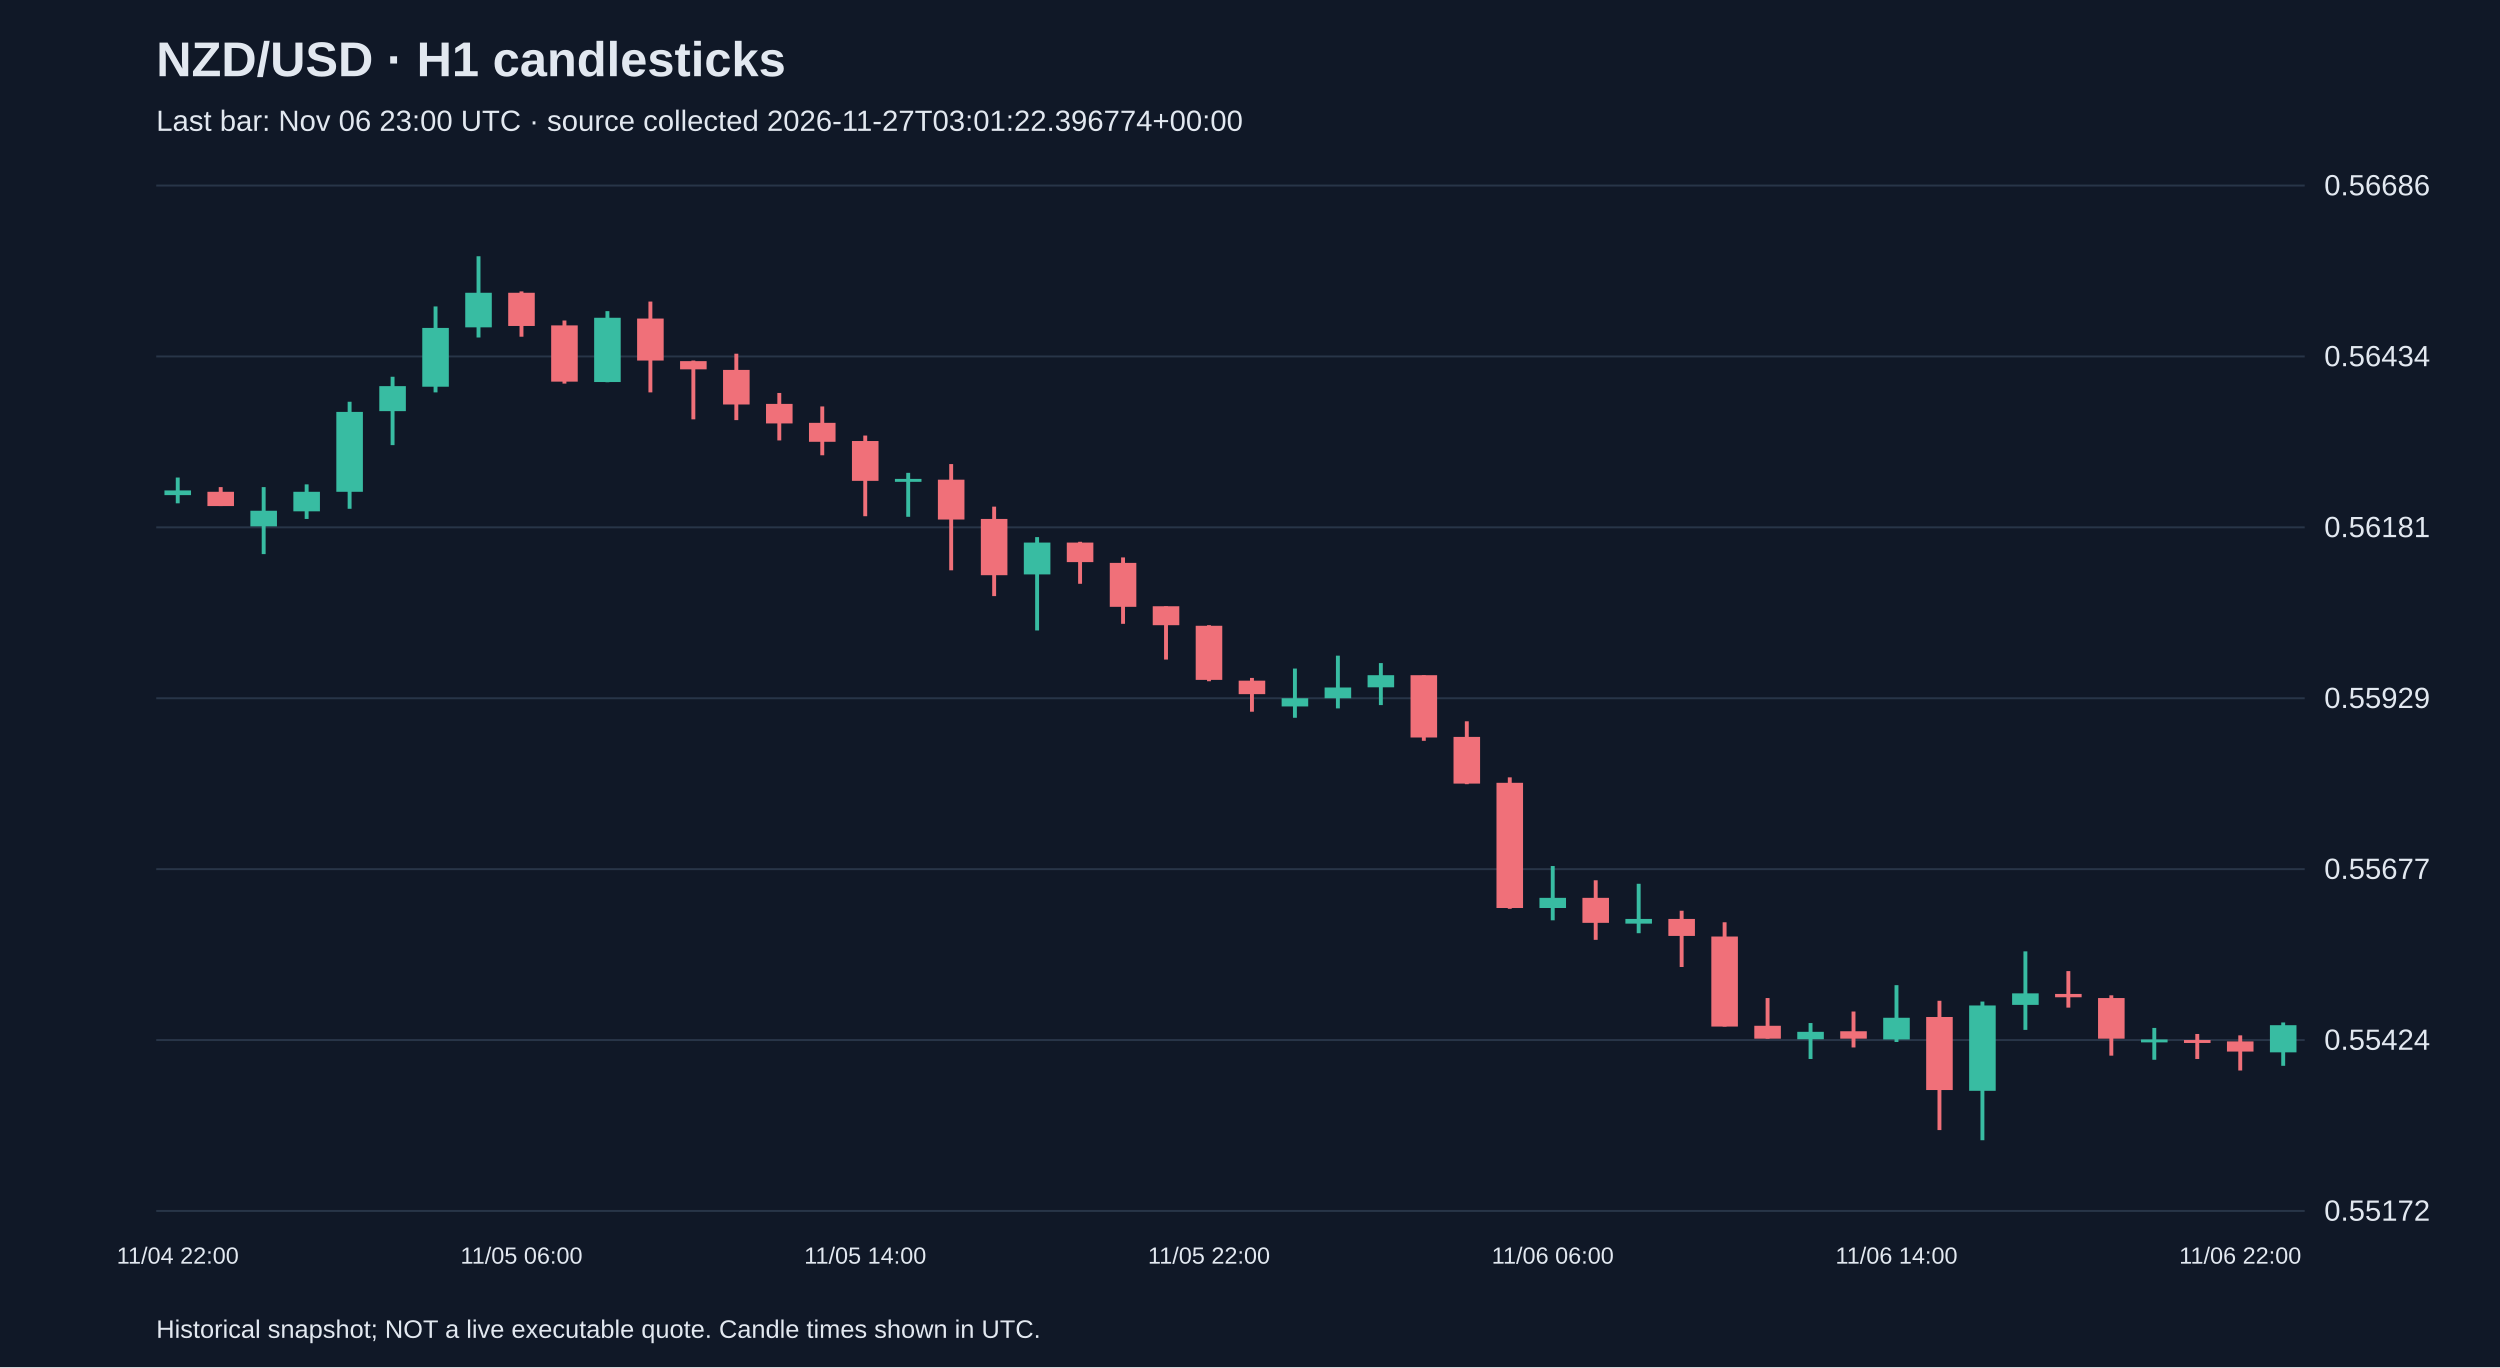
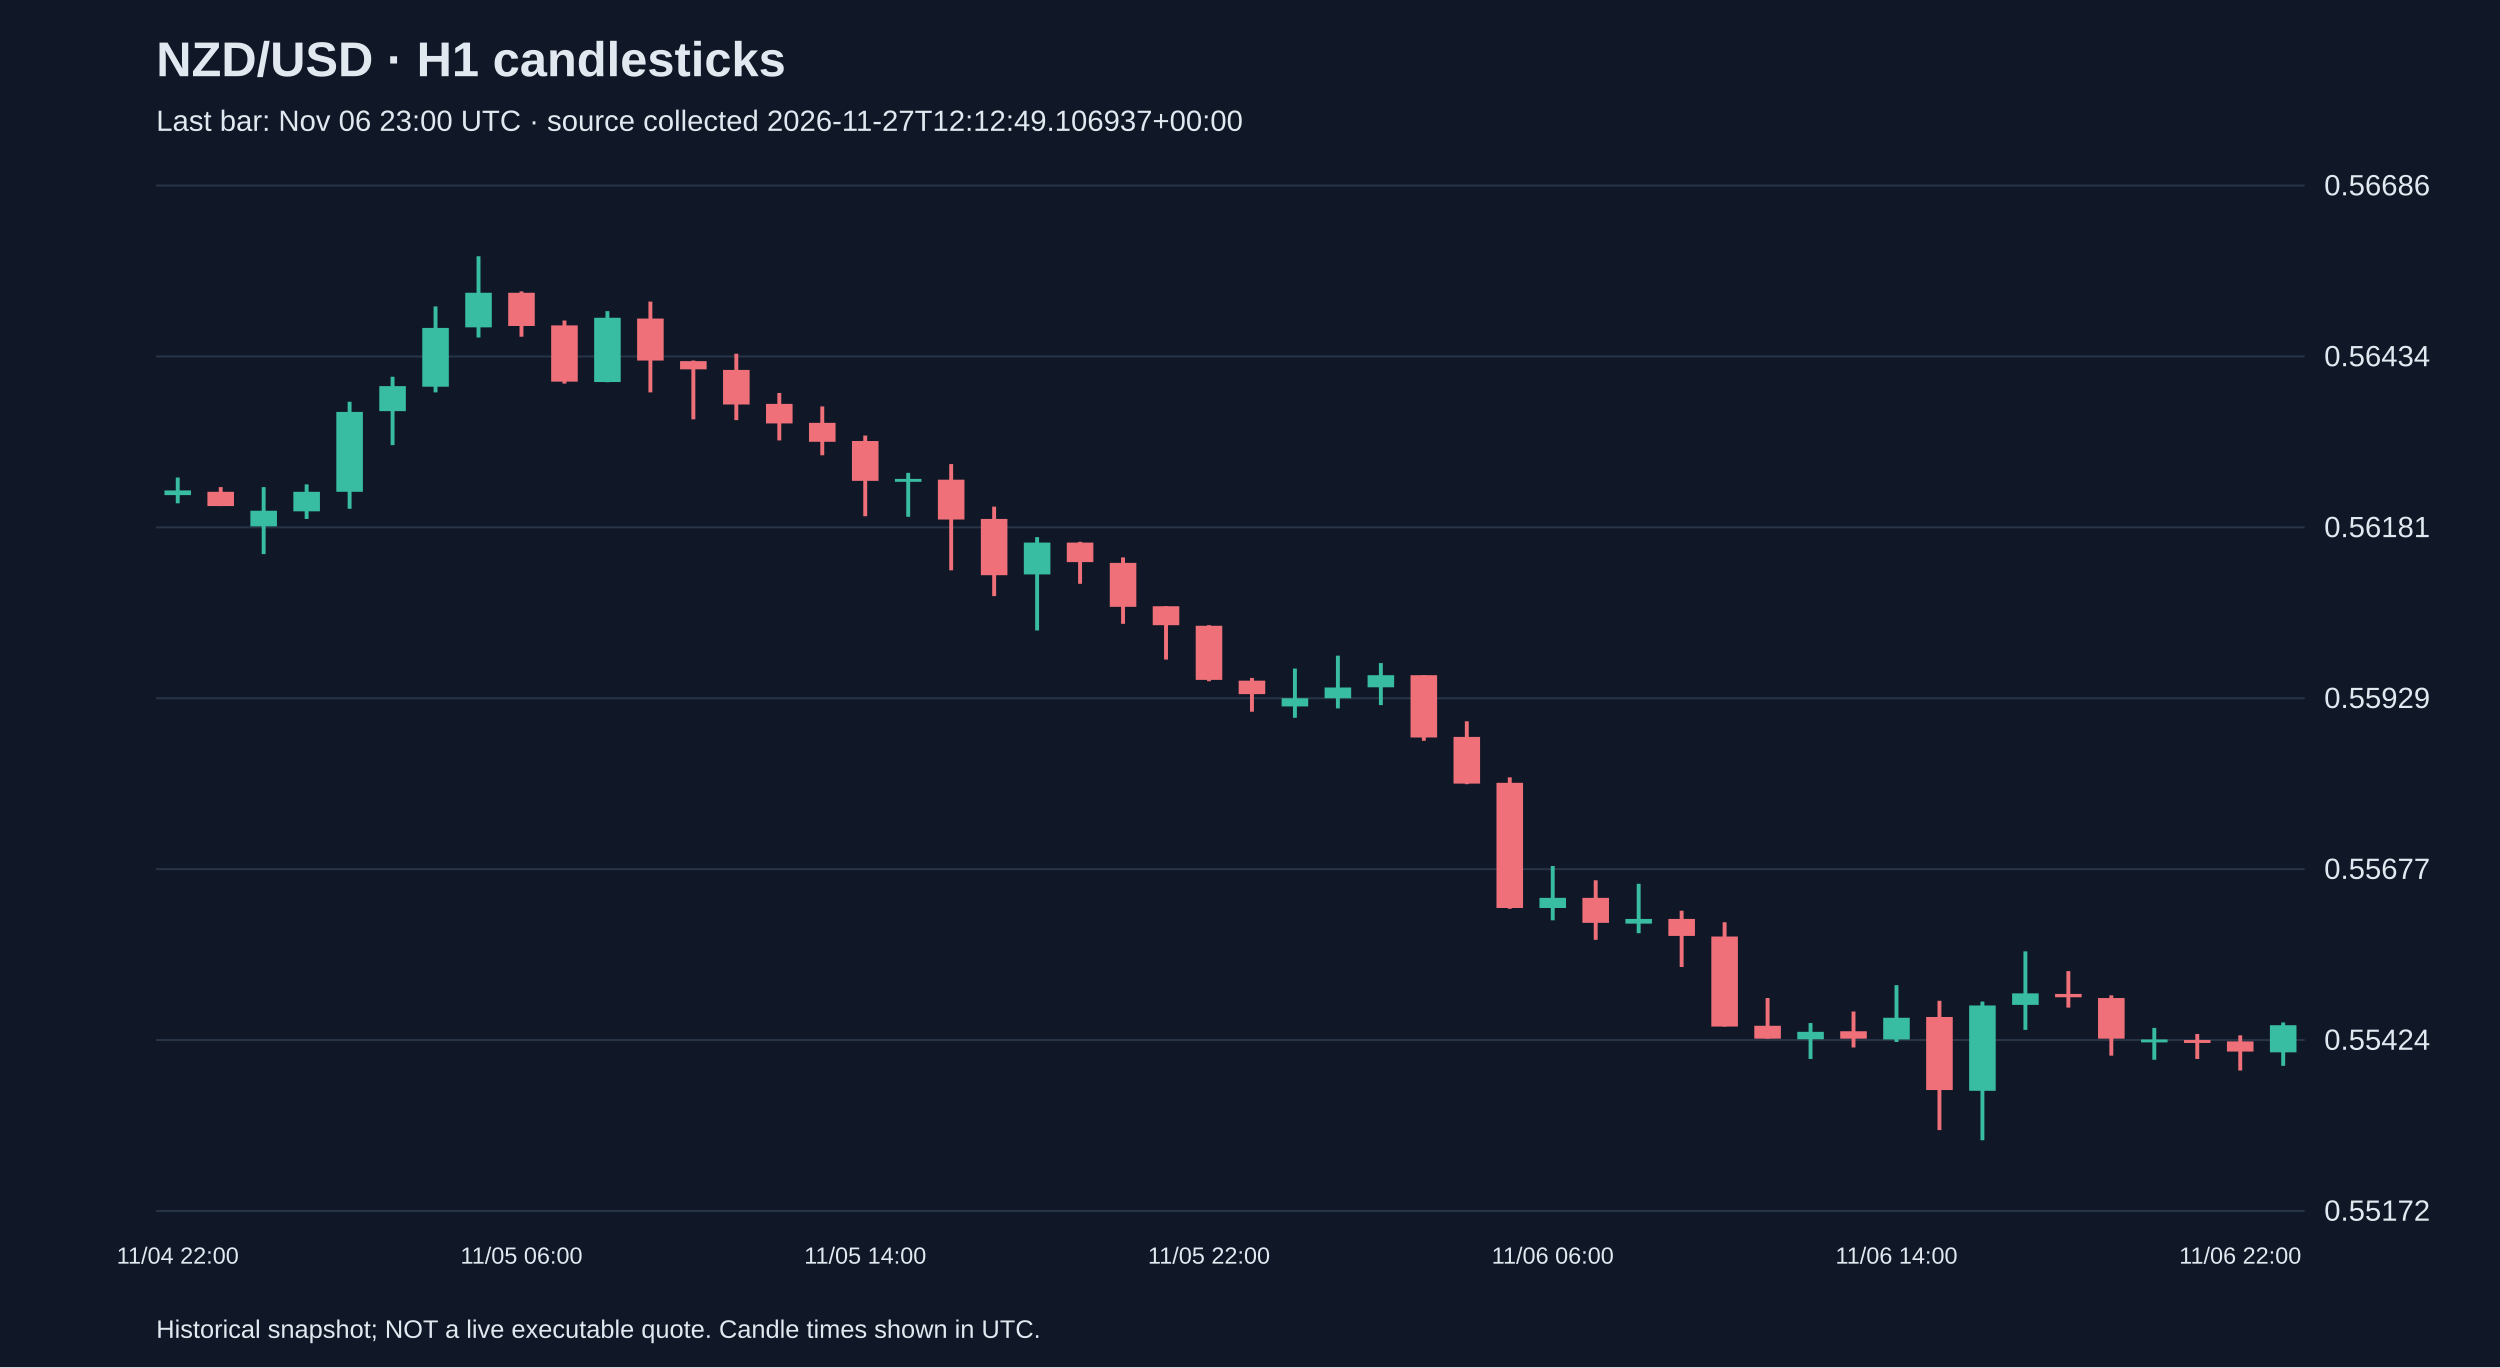
<svg xmlns="http://www.w3.org/2000/svg" viewBox="0 0 1280 700">
  <rect width="100%" height="100%" fill="#101827" />
  <style>text{font-family:Arial,sans-serif;fill:#e2e8f0}</style>
  <text x="80" y="39" font-size="25" font-weight="bold">NZD/USD · H1 candlesticks</text>
-   <text x="80" y="67" font-size="15" fill="#a6b1c5">Last bar: Nov 06 23:00 UTC · source collected 2026-11-27T03:01:22.396774+00:00</text>
+   <text x="80" y="67" font-size="15" fill="#a6b1c5">Last bar: Nov 06 23:00 UTC · source collected 2026-11-27T12:12:49.106937+00:00</text>
  <line x1="80" y1="620.0" x2="1180" y2="620.0" stroke="#283548" />
  <text x="1190" y="625.0" font-size="15">0.55172</text>
  <line x1="80" y1="532.5" x2="1180" y2="532.5" stroke="#283548" />
  <text x="1190" y="537.5" font-size="15">0.55424</text>
  <line x1="80" y1="445.0" x2="1180" y2="445.0" stroke="#283548" />
  <text x="1190" y="450.0" font-size="15">0.55677</text>
  <line x1="80" y1="357.5" x2="1180" y2="357.5" stroke="#283548" />
  <text x="1190" y="362.5" font-size="15">0.55929</text>
  <line x1="80" y1="270.0" x2="1180" y2="270.0" stroke="#283548" />
  <text x="1190" y="275.0" font-size="15">0.56181</text>
  <line x1="80" y1="182.5" x2="1180" y2="182.5" stroke="#283548" />
  <text x="1190" y="187.5" font-size="15">0.56434</text>
  <line x1="80" y1="95.0" x2="1180" y2="95.0" stroke="#283548" />
  <text x="1190" y="100.0" font-size="15">0.56686</text>
  <line x1="91.0" y1="244.5" x2="91.0" y2="257.7" stroke="#38bca2" stroke-width="2" />
  <rect x="84.2" y="251.1" width="13.6" height="2.4" fill="#38bca2" />
  <text x="91.0" y="647" text-anchor="middle" font-size="12">11/04 22:00</text>
  <line x1="113.0" y1="249.4" x2="113.0" y2="259.1" stroke="#f07079" stroke-width="2" />
  <rect x="106.2" y="251.8" width="13.6" height="7.3" fill="#f07079" />
  <line x1="135.0" y1="249.4" x2="135.0" y2="283.7" stroke="#38bca2" stroke-width="2" />
  <rect x="128.2" y="261.5" width="13.6" height="8.0" fill="#38bca2" />
  <line x1="157.0" y1="248.0" x2="157.0" y2="265.7" stroke="#38bca2" stroke-width="2" />
  <rect x="150.2" y="251.8" width="13.6" height="10.0" fill="#38bca2" />
  <line x1="179.0" y1="205.7" x2="179.0" y2="260.5" stroke="#38bca2" stroke-width="2" />
  <rect x="172.2" y="210.9" width="13.6" height="40.9" fill="#38bca2" />
  <line x1="201.0" y1="192.9" x2="201.0" y2="227.9" stroke="#38bca2" stroke-width="2" />
  <rect x="194.2" y="197.7" width="13.6" height="12.8" fill="#38bca2" />
  <line x1="223.0" y1="156.9" x2="223.0" y2="200.9" stroke="#38bca2" stroke-width="2" />
  <rect x="216.2" y="167.9" width="13.6" height="30.1" fill="#38bca2" />
  <line x1="245.0" y1="131.2" x2="245.0" y2="172.8" stroke="#38bca2" stroke-width="2" />
  <rect x="238.2" y="149.9" width="13.6" height="17.7" fill="#38bca2" />
  <line x1="267.0" y1="149.2" x2="267.0" y2="172.4" stroke="#f07079" stroke-width="2" />
  <rect x="260.2" y="149.9" width="13.6" height="17.0" fill="#f07079" />
  <text x="267.0" y="647" text-anchor="middle" font-size="12">11/05 06:00</text>
  <line x1="289.0" y1="164.1" x2="289.0" y2="196.4" stroke="#f07079" stroke-width="2" />
  <rect x="282.2" y="166.6" width="13.6" height="28.8" fill="#f07079" />
  <line x1="311.0" y1="159.3" x2="311.0" y2="195.7" stroke="#38bca2" stroke-width="2" />
  <rect x="304.2" y="162.7" width="13.6" height="32.9" fill="#38bca2" />
  <line x1="333.0" y1="154.4" x2="333.0" y2="200.9" stroke="#f07079" stroke-width="2" />
  <rect x="326.2" y="163.1" width="13.6" height="21.5" fill="#f07079" />
  <line x1="355.0" y1="184.6" x2="355.0" y2="214.7" stroke="#f07079" stroke-width="2" />
  <rect x="348.2" y="184.9" width="13.6" height="4.2" fill="#f07079" />
  <line x1="377.0" y1="181.1" x2="377.0" y2="215.1" stroke="#f07079" stroke-width="2" />
  <rect x="370.2" y="189.4" width="13.6" height="17.7" fill="#f07079" />
  <line x1="399.0" y1="201.2" x2="399.0" y2="225.5" stroke="#f07079" stroke-width="2" />
  <rect x="392.2" y="206.8" width="13.6" height="10.0" fill="#f07079" />
  <line x1="421.0" y1="208.1" x2="421.0" y2="233.1" stroke="#f07079" stroke-width="2" />
  <rect x="414.2" y="216.5" width="13.6" height="9.7" fill="#f07079" />
  <line x1="443.0" y1="223.0" x2="443.0" y2="264.3" stroke="#f07079" stroke-width="2" />
  <rect x="436.2" y="225.8" width="13.6" height="20.4" fill="#f07079" />
  <text x="443.0" y="647" text-anchor="middle" font-size="12">11/05 14:00</text>
  <line x1="465.0" y1="242.1" x2="465.0" y2="264.6" stroke="#38bca2" stroke-width="2" />
  <rect x="458.2" y="245.2" width="13.6" height="1.5" fill="#38bca2" />
  <line x1="487.0" y1="237.6" x2="487.0" y2="292.0" stroke="#f07079" stroke-width="2" />
  <rect x="480.2" y="245.6" width="13.6" height="20.4" fill="#f07079" />
  <line x1="509.0" y1="259.4" x2="509.0" y2="305.2" stroke="#f07079" stroke-width="2" />
  <rect x="502.2" y="265.7" width="13.6" height="28.8" fill="#f07079" />
  <line x1="531.0" y1="275.0" x2="531.0" y2="322.8" stroke="#38bca2" stroke-width="2" />
  <rect x="524.2" y="277.8" width="13.6" height="16.3" fill="#38bca2" />
  <line x1="553.0" y1="277.4" x2="553.0" y2="298.9" stroke="#f07079" stroke-width="2" />
  <rect x="546.2" y="277.8" width="13.6" height="10.0" fill="#f07079" />
  <line x1="575.0" y1="285.4" x2="575.0" y2="319.4" stroke="#f07079" stroke-width="2" />
  <rect x="568.2" y="288.2" width="13.6" height="22.5" fill="#f07079" />
  <line x1="597.0" y1="310.4" x2="597.0" y2="337.7" stroke="#f07079" stroke-width="2" />
  <rect x="590.2" y="310.4" width="13.6" height="9.7" fill="#f07079" />
  <line x1="619.0" y1="320.1" x2="619.0" y2="348.8" stroke="#f07079" stroke-width="2" />
  <rect x="612.2" y="320.4" width="13.6" height="27.7" fill="#f07079" />
  <text x="619.0" y="647" text-anchor="middle" font-size="12">11/05 22:00</text>
  <line x1="641.0" y1="347.1" x2="641.0" y2="364.4" stroke="#f07079" stroke-width="2" />
  <rect x="634.2" y="348.5" width="13.6" height="6.9" fill="#f07079" />
  <line x1="663.0" y1="342.3" x2="663.0" y2="367.5" stroke="#38bca2" stroke-width="2" />
  <rect x="656.2" y="357.5" width="13.6" height="4.2" fill="#38bca2" />
  <line x1="685.0" y1="335.7" x2="685.0" y2="362.7" stroke="#38bca2" stroke-width="2" />
  <rect x="678.2" y="352.0" width="13.6" height="5.5" fill="#38bca2" />
  <line x1="707.0" y1="339.5" x2="707.0" y2="361.0" stroke="#38bca2" stroke-width="2" />
  <rect x="700.2" y="345.7" width="13.6" height="6.2" fill="#38bca2" />
  <line x1="729.0" y1="345.7" x2="729.0" y2="379.3" stroke="#f07079" stroke-width="2" />
  <rect x="722.2" y="345.7" width="13.6" height="31.9" fill="#f07079" />
  <line x1="751.0" y1="369.3" x2="751.0" y2="401.5" stroke="#f07079" stroke-width="2" />
  <rect x="744.2" y="377.3" width="13.6" height="23.9" fill="#f07079" />
  <line x1="773.0" y1="398.0" x2="773.0" y2="465.3" stroke="#f07079" stroke-width="2" />
  <rect x="766.2" y="400.8" width="13.6" height="64.1" fill="#f07079" />
  <line x1="795.0" y1="443.4" x2="795.0" y2="471.2" stroke="#38bca2" stroke-width="2" />
  <rect x="788.2" y="459.7" width="13.6" height="5.2" fill="#38bca2" />
  <text x="795.0" y="647" text-anchor="middle" font-size="12">11/06 06:00</text>
  <line x1="817.0" y1="450.7" x2="817.0" y2="481.2" stroke="#f07079" stroke-width="2" />
  <rect x="810.2" y="459.7" width="13.6" height="12.8" fill="#f07079" />
  <line x1="839.0" y1="452.5" x2="839.0" y2="477.8" stroke="#38bca2" stroke-width="2" />
  <rect x="832.2" y="470.5" width="13.6" height="2.4" fill="#38bca2" />
  <line x1="861.0" y1="466.3" x2="861.0" y2="495.1" stroke="#f07079" stroke-width="2" />
  <rect x="854.2" y="470.5" width="13.6" height="8.7" fill="#f07079" />
  <line x1="883.0" y1="472.2" x2="883.0" y2="525.6" stroke="#f07079" stroke-width="2" />
  <rect x="876.2" y="479.5" width="13.6" height="46.1" fill="#f07079" />
  <line x1="905.0" y1="511.0" x2="905.0" y2="531.8" stroke="#f07079" stroke-width="2" />
  <rect x="898.2" y="525.2" width="13.6" height="6.6" fill="#f07079" />
  <line x1="927.0" y1="523.8" x2="927.0" y2="542.2" stroke="#38bca2" stroke-width="2" />
  <rect x="920.2" y="528.3" width="13.6" height="3.8" fill="#38bca2" />
  <line x1="949.0" y1="517.9" x2="949.0" y2="536.3" stroke="#f07079" stroke-width="2" />
  <rect x="942.2" y="528.0" width="13.6" height="3.8" fill="#f07079" />
  <line x1="971.0" y1="504.4" x2="971.0" y2="533.5" stroke="#38bca2" stroke-width="2" />
  <rect x="964.2" y="521.1" width="13.6" height="11.1" fill="#38bca2" />
  <text x="971.0" y="647" text-anchor="middle" font-size="12">11/06 14:00</text>
  <line x1="993.0" y1="512.4" x2="993.0" y2="578.6" stroke="#f07079" stroke-width="2" />
  <rect x="986.2" y="520.7" width="13.6" height="37.4" fill="#f07079" />
  <line x1="1015.0" y1="512.8" x2="1015.0" y2="583.8" stroke="#38bca2" stroke-width="2" />
  <rect x="1008.2" y="514.8" width="13.6" height="43.7" fill="#38bca2" />
  <line x1="1037.0" y1="487.1" x2="1037.0" y2="527.3" stroke="#38bca2" stroke-width="2" />
  <rect x="1030.2" y="508.6" width="13.6" height="5.9" fill="#38bca2" />
  <line x1="1059.0" y1="497.2" x2="1059.0" y2="515.9" stroke="#f07079" stroke-width="2" />
  <rect x="1052.2" y="508.9" width="13.6" height="1.7" fill="#f07079" />
  <line x1="1081.0" y1="509.6" x2="1081.0" y2="540.5" stroke="#f07079" stroke-width="2" />
  <rect x="1074.2" y="511.0" width="13.6" height="20.8" fill="#f07079" />
  <line x1="1103.0" y1="526.3" x2="1103.0" y2="542.6" stroke="#38bca2" stroke-width="2" />
  <rect x="1096.2" y="532.2" width="13.6" height="1.5" fill="#38bca2" />
  <line x1="1125.0" y1="529.4" x2="1125.0" y2="542.2" stroke="#f07079" stroke-width="2" />
  <rect x="1118.2" y="532.5" width="13.6" height="1.5" fill="#f07079" />
  <line x1="1147.0" y1="530.1" x2="1147.0" y2="548.1" stroke="#f07079" stroke-width="2" />
  <rect x="1140.2" y="533.2" width="13.6" height="5.2" fill="#f07079" />
  <text x="1147.0" y="647" text-anchor="middle" font-size="12">11/06 22:00</text>
  <line x1="1169.0" y1="523.5" x2="1169.0" y2="545.7" stroke="#38bca2" stroke-width="2" />
  <rect x="1162.2" y="524.9" width="13.6" height="13.9" fill="#38bca2" />
  <text x="80" y="685" font-size="13">Historical snapshot; NOT a live executable quote. Candle times shown in UTC.</text>
</svg>
